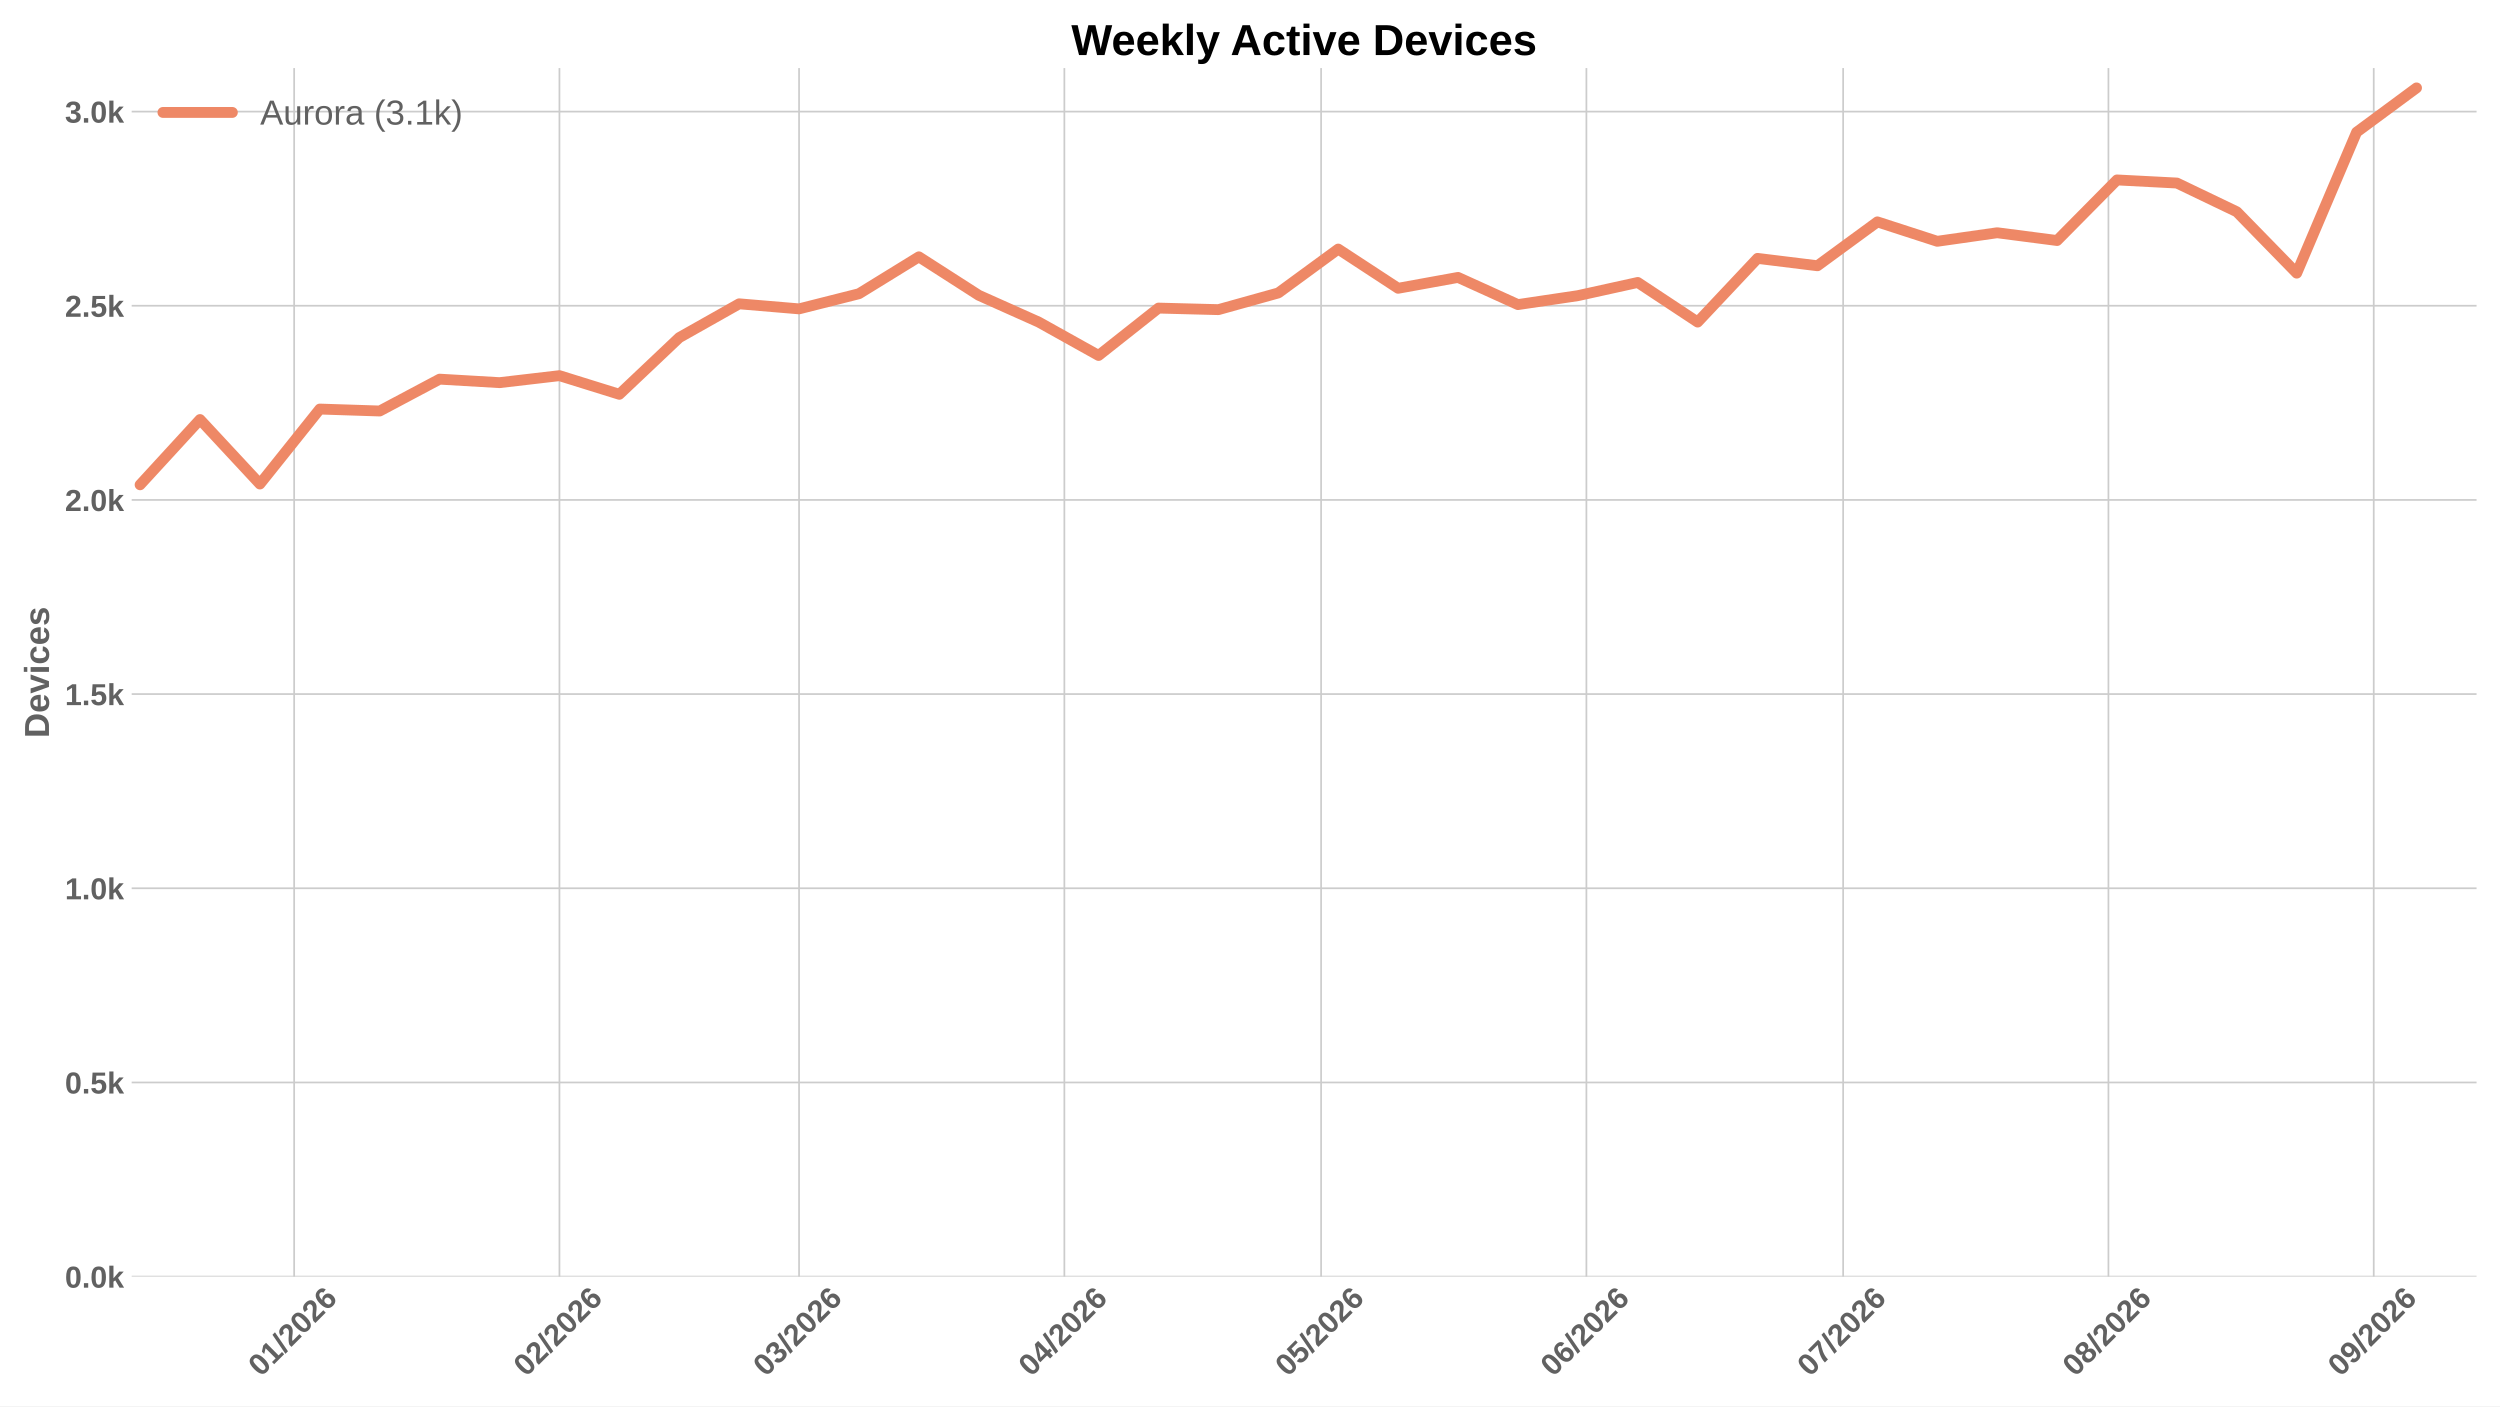
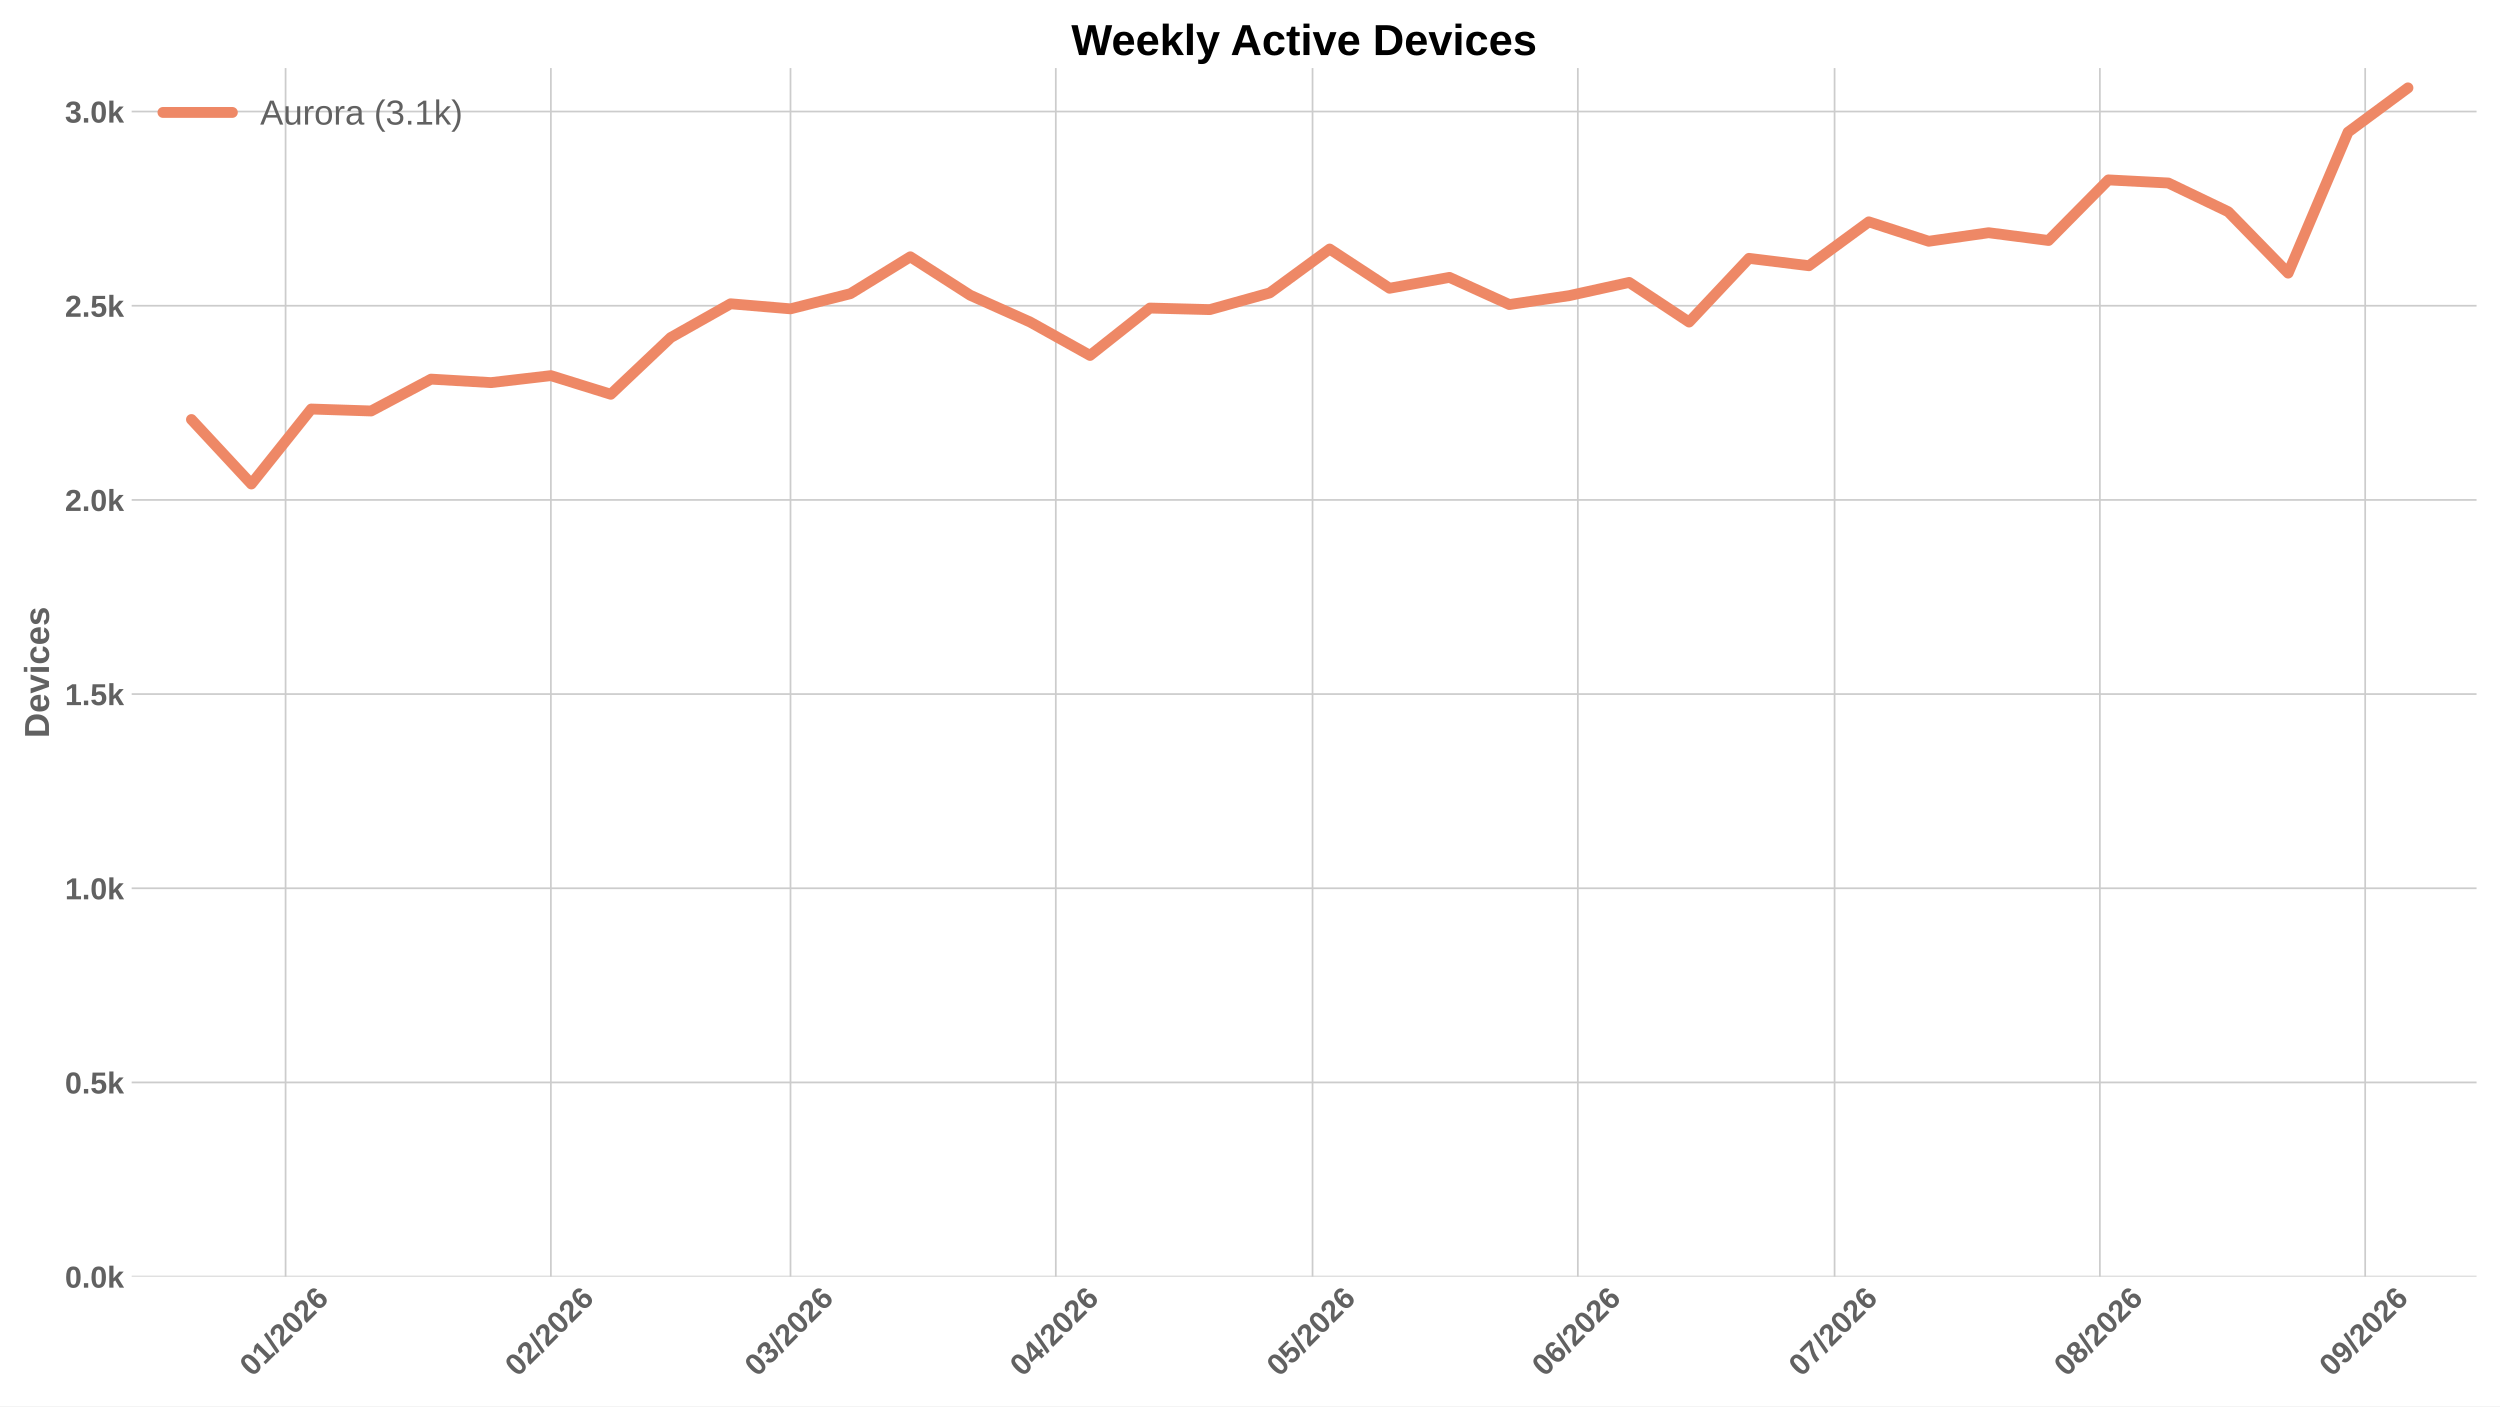
<svg xmlns="http://www.w3.org/2000/svg" xmlns:xlink="http://www.w3.org/1999/xlink" width="1152pt" height="648pt" viewBox="0 0 1152 648" version="1.1">
  <defs>
    <style type="text/css">*{stroke-linejoin: round; stroke-linecap: butt}</style>
  </defs>
  <g id="figure_1">
    <g id="patch_1">
      <path d="M 0 648  L 1152 648  L 1152 0  L 0 0  z " style="fill: #ffffff" />
    </g>
    <g id="axes_1">
      <g id="patch_2">
        <path d="M 60.676 588.262  L 1141.2 588.262  L 1141.2 31.361  L 60.676 31.361  z " style="fill: #ffffff" />
      </g>
      <g id="matplotlib.axis_1">
        <g id="xtick_1">
          <g id="line2d_1">
-             <path d="M 135.541 588.262  L 135.541 31.361  " clip-path="url(#pc4fb21b4f6)" style="fill: none; stroke: #cccccc; stroke-width: 0.8; stroke-linecap: round" />
+             <path d="M 131.597 588.262  L 131.597 31.361  " clip-path="url(#pe15392d5d6)" style="fill: none; stroke: #cccccc; stroke-width: 0.8; stroke-linecap: round" />
          </g>
          <g id="line2d_2" />
          <g id="text_1">
-             <g style="fill: #616161" transform="translate(120.2123 634.7498) rotate(-45) scale(0.14 -0.14)">
+             <g style="fill: #616161" transform="translate(116.2691 634.7498) rotate(-45) scale(0.14 -0.14)">
              <defs>
                <path id="LiberationSans-Bold-13" d="M 3297 2203  Q 3297 1088 2914 512  Q 2531 -63 1766 -63  Q 253 -63 253 2203  Q 253 2994 418 3494  Q 584 3994 915 4231  Q 1247 4469 1791 4469  Q 2572 4469 2934 3903  Q 3297 3338 3297 2203  z M 2416 2203  Q 2416 2813 2356 3150  Q 2297 3488 2165 3634  Q 2034 3781 1784 3781  Q 1519 3781 1383 3632  Q 1247 3484 1189 3148  Q 1131 2813 1131 2203  Q 1131 1600 1192 1261  Q 1253 922 1386 775  Q 1519 628 1772 628  Q 2022 628 2158 783  Q 2294 938 2355 1278  Q 2416 1619 2416 2203  z " transform="scale(0.015625)" />
                <path id="LiberationSans-Bold-14" d="M 403 0  L 403 653  L 1494 653  L 1494 3656  L 438 2997  L 438 3688  L 1541 4403  L 2372 4403  L 2372 653  L 3381 653  L 3381 0  L 403 0  z " transform="scale(0.015625)" />
                <path id="LiberationSans-Bold-12" d="M 63 -128  L 972 4638  L 1716 4638  L 822 -128  L 63 -128  z " transform="scale(0.015625)" />
                <path id="LiberationSans-Bold-15" d="M 222 0  L 222 609  Q 394 988 711 1347  Q 1028 1706 1509 2097  Q 1972 2472 2158 2715  Q 2344 2959 2344 3194  Q 2344 3769 1766 3769  Q 1484 3769 1336 3617  Q 1188 3466 1144 3163  L 259 3213  Q 334 3825 717 4147  Q 1100 4469 1759 4469  Q 2472 4469 2853 4144  Q 3234 3819 3234 3231  Q 3234 2922 3112 2672  Q 2991 2422 2800 2211  Q 2609 2000 2376 1815  Q 2144 1631 1925 1456  Q 1706 1281 1526 1103  Q 1347 925 1259 722  L 3303 722  L 3303 0  L 222 0  z " transform="scale(0.015625)" />
                <path id="LiberationSans-Bold-19" d="M 3328 1441  Q 3328 738 2934 337  Q 2541 -63 1847 -63  Q 1069 -63 651 482  Q 234 1028 234 2100  Q 234 3278 657 3873  Q 1081 4469 1869 4469  Q 2428 4469 2751 4222  Q 3075 3975 3209 3456  L 2381 3341  Q 2263 3775 1850 3775  Q 1497 3775 1295 3422  Q 1094 3069 1094 2350  Q 1234 2584 1484 2709  Q 1734 2834 2050 2834  Q 2641 2834 2984 2459  Q 3328 2084 3328 1441  z M 2447 1416  Q 2447 1791 2273 1989  Q 2100 2188 1797 2188  Q 1506 2188 1331 2002  Q 1156 1816 1156 1509  Q 1156 1125 1339 873  Q 1522 622 1819 622  Q 2116 622 2281 833  Q 2447 1044 2447 1416  z " transform="scale(0.015625)" />
              </defs>
              <use xlink:href="#LiberationSans-Bold-13" />
              <use xlink:href="#LiberationSans-Bold-14" transform="translate(55.60938 0)" />
              <use xlink:href="#LiberationSans-Bold-12" transform="translate(111.2188 0)" />
              <use xlink:href="#LiberationSans-Bold-15" transform="translate(139 0)" />
              <use xlink:href="#LiberationSans-Bold-13" transform="translate(194.6094 0)" />
              <use xlink:href="#LiberationSans-Bold-15" transform="translate(250.2188 0)" />
              <use xlink:href="#LiberationSans-Bold-19" transform="translate(305.8281 0)" />
            </g>
          </g>
        </g>
        <g id="xtick_2">
          <g id="line2d_3">
-             <path d="M 257.79 588.262  L 257.79 31.361  " clip-path="url(#pc4fb21b4f6)" style="fill: none; stroke: #cccccc; stroke-width: 0.8; stroke-linecap: round" />
+             <path d="M 253.847 588.262  L 253.847 31.361  " clip-path="url(#pe15392d5d6)" style="fill: none; stroke: #cccccc; stroke-width: 0.8; stroke-linecap: round" />
          </g>
          <g id="line2d_4" />
          <g id="text_2">
-             <g style="fill: #616161" transform="translate(242.4614 634.7498) rotate(-45) scale(0.14 -0.14)">
+             <g style="fill: #616161" transform="translate(238.5182 634.7498) rotate(-45) scale(0.14 -0.14)">
              <use xlink:href="#LiberationSans-Bold-13" />
              <use xlink:href="#LiberationSans-Bold-15" transform="translate(55.60938 0)" />
              <use xlink:href="#LiberationSans-Bold-12" transform="translate(111.2188 0)" />
              <use xlink:href="#LiberationSans-Bold-15" transform="translate(139 0)" />
              <use xlink:href="#LiberationSans-Bold-13" transform="translate(194.6094 0)" />
              <use xlink:href="#LiberationSans-Bold-15" transform="translate(250.2188 0)" />
              <use xlink:href="#LiberationSans-Bold-19" transform="translate(305.8281 0)" />
            </g>
          </g>
        </g>
        <g id="xtick_3">
          <g id="line2d_5">
-             <path d="M 368.208 588.262  L 368.208 31.361  " clip-path="url(#pc4fb21b4f6)" style="fill: none; stroke: #cccccc; stroke-width: 0.8; stroke-linecap: round" />
+             <path d="M 364.265 588.262  L 364.265 31.361  " clip-path="url(#pe15392d5d6)" style="fill: none; stroke: #cccccc; stroke-width: 0.8; stroke-linecap: round" />
          </g>
          <g id="line2d_6" />
          <g id="text_3">
-             <g style="fill: #616161" transform="translate(352.8799 634.7498) rotate(-45) scale(0.14 -0.14)">
+             <g style="fill: #616161" transform="translate(348.9367 634.7498) rotate(-45) scale(0.14 -0.14)">
              <defs>
                <path id="LiberationSans-Bold-16" d="M 3328 1222  Q 3328 603 2922 265  Q 2516 -72 1766 -72  Q 1056 -72 637 254  Q 219 581 147 1197  L 1041 1275  Q 1125 641 1763 641  Q 2078 641 2253 797  Q 2428 953 2428 1275  Q 2428 1569 2215 1725  Q 2003 1881 1584 1881  L 1278 1881  L 1278 2591  L 1566 2591  Q 1944 2591 2134 2745  Q 2325 2900 2325 3188  Q 2325 3459 2173 3614  Q 2022 3769 1731 3769  Q 1459 3769 1292 3619  Q 1125 3469 1100 3194  L 222 3256  Q 291 3825 694 4147  Q 1097 4469 1747 4469  Q 2438 4469 2827 4158  Q 3216 3847 3216 3297  Q 3216 2884 2973 2618  Q 2731 2353 2275 2266  L 2275 2253  Q 2781 2194 3054 1920  Q 3328 1647 3328 1222  z " transform="scale(0.015625)" />
              </defs>
              <use xlink:href="#LiberationSans-Bold-13" />
              <use xlink:href="#LiberationSans-Bold-16" transform="translate(55.60938 0)" />
              <use xlink:href="#LiberationSans-Bold-12" transform="translate(111.2188 0)" />
              <use xlink:href="#LiberationSans-Bold-15" transform="translate(139 0)" />
              <use xlink:href="#LiberationSans-Bold-13" transform="translate(194.6094 0)" />
              <use xlink:href="#LiberationSans-Bold-15" transform="translate(250.2188 0)" />
              <use xlink:href="#LiberationSans-Bold-19" transform="translate(305.8281 0)" />
            </g>
          </g>
        </g>
        <g id="xtick_4">
          <g id="line2d_7">
-             <path d="M 490.457 588.262  L 490.457 31.361  " clip-path="url(#pc4fb21b4f6)" style="fill: none; stroke: #cccccc; stroke-width: 0.8; stroke-linecap: round" />
+             <path d="M 486.514 588.262  L 486.514 31.361  " clip-path="url(#pe15392d5d6)" style="fill: none; stroke: #cccccc; stroke-width: 0.8; stroke-linecap: round" />
          </g>
          <g id="line2d_8" />
          <g id="text_4">
-             <g style="fill: #616161" transform="translate(475.1291 634.7498) rotate(-45) scale(0.14 -0.14)">
+             <g style="fill: #616161" transform="translate(471.1858 634.7498) rotate(-45) scale(0.14 -0.14)">
              <defs>
                <path id="LiberationSans-Bold-17" d="M 2938 897  L 2938 0  L 2100 0  L 2100 897  L 97 897  L 97 1556  L 1956 4403  L 2938 4403  L 2938 1550  L 3525 1550  L 3525 897  L 2938 897  z M 2100 2991  Q 2100 3159 2111 3356  Q 2122 3553 2128 3609  Q 2047 3434 1834 3103  L 813 1550  L 2100 1550  L 2100 2991  z " transform="scale(0.015625)" />
              </defs>
              <use xlink:href="#LiberationSans-Bold-13" />
              <use xlink:href="#LiberationSans-Bold-17" transform="translate(55.60938 0)" />
              <use xlink:href="#LiberationSans-Bold-12" transform="translate(111.2188 0)" />
              <use xlink:href="#LiberationSans-Bold-15" transform="translate(139 0)" />
              <use xlink:href="#LiberationSans-Bold-13" transform="translate(194.6094 0)" />
              <use xlink:href="#LiberationSans-Bold-15" transform="translate(250.2188 0)" />
              <use xlink:href="#LiberationSans-Bold-19" transform="translate(305.8281 0)" />
            </g>
          </g>
        </g>
        <g id="xtick_5">
          <g id="line2d_9">
-             <path d="M 608.763 588.262  L 608.763 31.361  " clip-path="url(#pc4fb21b4f6)" style="fill: none; stroke: #cccccc; stroke-width: 0.8; stroke-linecap: round" />
+             <path d="M 604.82 588.262  L 604.82 31.361  " clip-path="url(#pe15392d5d6)" style="fill: none; stroke: #cccccc; stroke-width: 0.8; stroke-linecap: round" />
          </g>
          <g id="line2d_10" />
          <g id="text_5">
-             <g style="fill: #616161" transform="translate(593.4346 634.7498) rotate(-45) scale(0.14 -0.14)">
+             <g style="fill: #616161" transform="translate(589.4914 634.7498) rotate(-45) scale(0.14 -0.14)">
              <defs>
                <path id="LiberationSans-Bold-18" d="M 3381 1466  Q 3381 766 2945 351  Q 2509 -63 1750 -63  Q 1088 -63 689 235  Q 291 534 197 1100  L 1075 1172  Q 1144 891 1319 762  Q 1494 634 1759 634  Q 2088 634 2283 843  Q 2478 1053 2478 1447  Q 2478 1794 2293 2001  Q 2109 2209 1778 2209  Q 1413 2209 1181 1925  L 325 1925  L 478 4403  L 3125 4403  L 3125 3750  L 1275 3750  L 1203 2638  Q 1522 2919 2000 2919  Q 2628 2919 3004 2528  Q 3381 2138 3381 1466  z " transform="scale(0.015625)" />
              </defs>
              <use xlink:href="#LiberationSans-Bold-13" />
              <use xlink:href="#LiberationSans-Bold-18" transform="translate(55.60938 0)" />
              <use xlink:href="#LiberationSans-Bold-12" transform="translate(111.2188 0)" />
              <use xlink:href="#LiberationSans-Bold-15" transform="translate(139 0)" />
              <use xlink:href="#LiberationSans-Bold-13" transform="translate(194.6094 0)" />
              <use xlink:href="#LiberationSans-Bold-15" transform="translate(250.2188 0)" />
              <use xlink:href="#LiberationSans-Bold-19" transform="translate(305.8281 0)" />
            </g>
          </g>
        </g>
        <g id="xtick_6">
          <g id="line2d_11">
-             <path d="M 731.012 588.262  L 731.012 31.361  " clip-path="url(#pc4fb21b4f6)" style="fill: none; stroke: #cccccc; stroke-width: 0.8; stroke-linecap: round" />
+             <path d="M 727.069 588.262  L 727.069 31.361  " clip-path="url(#pe15392d5d6)" style="fill: none; stroke: #cccccc; stroke-width: 0.8; stroke-linecap: round" />
          </g>
          <g id="line2d_12" />
          <g id="text_6">
-             <g style="fill: #616161" transform="translate(715.6837 634.7498) rotate(-45) scale(0.14 -0.14)">
+             <g style="fill: #616161" transform="translate(711.7405 634.7498) rotate(-45) scale(0.14 -0.14)">
              <use xlink:href="#LiberationSans-Bold-13" />
              <use xlink:href="#LiberationSans-Bold-19" transform="translate(55.60938 0)" />
              <use xlink:href="#LiberationSans-Bold-12" transform="translate(111.2188 0)" />
              <use xlink:href="#LiberationSans-Bold-15" transform="translate(139 0)" />
              <use xlink:href="#LiberationSans-Bold-13" transform="translate(194.6094 0)" />
              <use xlink:href="#LiberationSans-Bold-15" transform="translate(250.2188 0)" />
              <use xlink:href="#LiberationSans-Bold-19" transform="translate(305.8281 0)" />
            </g>
          </g>
        </g>
        <g id="xtick_7">
          <g id="line2d_13">
-             <path d="M 849.318 588.262  L 849.318 31.361  " clip-path="url(#pc4fb21b4f6)" style="fill: none; stroke: #cccccc; stroke-width: 0.8; stroke-linecap: round" />
+             <path d="M 845.374 588.262  L 845.374 31.361  " clip-path="url(#pe15392d5d6)" style="fill: none; stroke: #cccccc; stroke-width: 0.8; stroke-linecap: round" />
          </g>
          <g id="line2d_14" />
          <g id="text_7">
-             <g style="fill: #616161" transform="translate(833.9893 634.7498) rotate(-45) scale(0.14 -0.14)">
+             <g style="fill: #616161" transform="translate(830.0461 634.7498) rotate(-45) scale(0.14 -0.14)">
              <defs>
                <path id="LiberationSans-Bold-1a" d="M 3278 3706  Q 2981 3238 2717 2797  Q 2453 2356 2256 1911  Q 2059 1466 1945 995  Q 1831 525 1831 0  L 916 0  Q 916 550 1059 1064  Q 1203 1578 1475 2111  Q 1747 2644 2463 3681  L 275 3681  L 275 4403  L 3278 4403  L 3278 3706  z " transform="scale(0.015625)" />
              </defs>
              <use xlink:href="#LiberationSans-Bold-13" />
              <use xlink:href="#LiberationSans-Bold-1a" transform="translate(55.60938 0)" />
              <use xlink:href="#LiberationSans-Bold-12" transform="translate(111.2188 0)" />
              <use xlink:href="#LiberationSans-Bold-15" transform="translate(139 0)" />
              <use xlink:href="#LiberationSans-Bold-13" transform="translate(194.6094 0)" />
              <use xlink:href="#LiberationSans-Bold-15" transform="translate(250.2188 0)" />
              <use xlink:href="#LiberationSans-Bold-19" transform="translate(305.8281 0)" />
            </g>
          </g>
        </g>
        <g id="xtick_8">
          <g id="line2d_15">
-             <path d="M 971.567 588.262  L 971.567 31.361  " clip-path="url(#pc4fb21b4f6)" style="fill: none; stroke: #cccccc; stroke-width: 0.8; stroke-linecap: round" />
+             <path d="M 967.624 588.262  L 967.624 31.361  " clip-path="url(#pe15392d5d6)" style="fill: none; stroke: #cccccc; stroke-width: 0.8; stroke-linecap: round" />
          </g>
          <g id="line2d_16" />
          <g id="text_8">
-             <g style="fill: #616161" transform="translate(956.2384 634.7498) rotate(-45) scale(0.14 -0.14)">
+             <g style="fill: #616161" transform="translate(952.2952 634.7498) rotate(-45) scale(0.14 -0.14)">
              <defs>
                <path id="LiberationSans-Bold-1b" d="M 3363 1241  Q 3363 622 2953 279  Q 2544 -63 1784 -63  Q 1031 -63 617 278  Q 203 619 203 1234  Q 203 1656 447 1945  Q 691 2234 1100 2303  L 1100 2316  Q 744 2394 525 2669  Q 306 2944 306 3303  Q 306 3844 689 4156  Q 1072 4469 1772 4469  Q 2488 4469 2870 4164  Q 3253 3859 3253 3297  Q 3253 2938 3036 2666  Q 2819 2394 2453 2322  L 2453 2309  Q 2878 2241 3120 1961  Q 3363 1681 3363 1241  z M 2350 3250  Q 2350 3563 2206 3708  Q 2063 3853 1772 3853  Q 1203 3853 1203 3250  Q 1203 2619 1778 2619  Q 2066 2619 2208 2766  Q 2350 2913 2350 3250  z M 2453 1313  Q 2453 2003 1766 2003  Q 1447 2003 1276 1822  Q 1106 1641 1106 1300  Q 1106 913 1275 734  Q 1444 556 1791 556  Q 2131 556 2292 734  Q 2453 913 2453 1313  z " transform="scale(0.015625)" />
              </defs>
              <use xlink:href="#LiberationSans-Bold-13" />
              <use xlink:href="#LiberationSans-Bold-1b" transform="translate(55.60938 0)" />
              <use xlink:href="#LiberationSans-Bold-12" transform="translate(111.2188 0)" />
              <use xlink:href="#LiberationSans-Bold-15" transform="translate(139 0)" />
              <use xlink:href="#LiberationSans-Bold-13" transform="translate(194.6094 0)" />
              <use xlink:href="#LiberationSans-Bold-15" transform="translate(250.2188 0)" />
              <use xlink:href="#LiberationSans-Bold-19" transform="translate(305.8281 0)" />
            </g>
          </g>
        </g>
        <g id="xtick_9">
          <g id="line2d_17">
-             <path d="M 1093.816 588.262  L 1093.816 31.361  " clip-path="url(#pc4fb21b4f6)" style="fill: none; stroke: #cccccc; stroke-width: 0.8; stroke-linecap: round" />
+             <path d="M 1089.873 588.262  L 1089.873 31.361  " clip-path="url(#pe15392d5d6)" style="fill: none; stroke: #cccccc; stroke-width: 0.8; stroke-linecap: round" />
          </g>
          <g id="line2d_18" />
          <g id="text_9">
-             <g style="fill: #616161" transform="translate(1078.488 634.7498) rotate(-45) scale(0.14 -0.14)">
+             <g style="fill: #616161" transform="translate(1074.544 634.7498) rotate(-45) scale(0.14 -0.14)">
              <defs>
                <path id="LiberationSans-Bold-1c" d="M 3322 2272  Q 3322 1100 2894 518  Q 2466 -63 1678 -63  Q 1097 -63 767 185  Q 438 434 300 972  L 1125 1088  Q 1247 628 1688 628  Q 2056 628 2254 981  Q 2453 1334 2459 2028  Q 2341 1794 2070 1661  Q 1800 1528 1488 1528  Q 906 1528 564 1923  Q 222 2319 222 2994  Q 222 3688 623 4078  Q 1025 4469 1759 4469  Q 2550 4469 2936 3920  Q 3322 3372 3322 2272  z M 2394 2888  Q 2394 3297 2214 3539  Q 2034 3781 1738 3781  Q 1447 3781 1280 3570  Q 1113 3359 1113 2988  Q 1113 2622 1278 2401  Q 1444 2181 1741 2181  Q 2022 2181 2208 2373  Q 2394 2566 2394 2888  z " transform="scale(0.015625)" />
              </defs>
              <use xlink:href="#LiberationSans-Bold-13" />
              <use xlink:href="#LiberationSans-Bold-1c" transform="translate(55.60938 0)" />
              <use xlink:href="#LiberationSans-Bold-12" transform="translate(111.2188 0)" />
              <use xlink:href="#LiberationSans-Bold-15" transform="translate(139 0)" />
              <use xlink:href="#LiberationSans-Bold-13" transform="translate(194.6094 0)" />
              <use xlink:href="#LiberationSans-Bold-15" transform="translate(250.2188 0)" />
              <use xlink:href="#LiberationSans-Bold-19" transform="translate(305.8281 0)" />
            </g>
          </g>
        </g>
      </g>
      <g id="matplotlib.axis_2">
        <g id="ytick_1">
          <g id="line2d_19">
-             <path d="M 60.676 588.262  L 1141.2 588.262  " clip-path="url(#pc4fb21b4f6)" style="fill: none; stroke: #cccccc; stroke-width: 0.8; stroke-linecap: round" />
+             <path d="M 60.676 588.262  L 1141.2 588.262  " clip-path="url(#pe15392d5d6)" style="fill: none; stroke: #cccccc; stroke-width: 0.8; stroke-linecap: round" />
          </g>
          <g id="line2d_20" />
          <g id="text_10">
            <g style="fill: #616161" transform="translate(29.93031 593.3584) scale(0.14 -0.14)">
              <defs>
                <path id="LiberationSans-Bold-11" d="M 434 0  L 434 953  L 1338 953  L 1338 0  L 434 0  z " transform="scale(0.015625)" />
                <path id="LiberationSans-Bold-4e" d="M 2606 0  L 1703 1531  L 1325 1269  L 1325 0  L 447 0  L 447 4638  L 1325 4638  L 1325 1981  L 2531 3381  L 3475 3381  L 2288 2063  L 3566 0  L 2606 0  z " transform="scale(0.015625)" />
              </defs>
              <use xlink:href="#LiberationSans-Bold-13" />
              <use xlink:href="#LiberationSans-Bold-11" transform="translate(55.60938 0)" />
              <use xlink:href="#LiberationSans-Bold-13" transform="translate(83.39062 0)" />
              <use xlink:href="#LiberationSans-Bold-4e" transform="translate(139 0)" />
            </g>
          </g>
        </g>
        <g id="ytick_2">
          <g id="line2d_21">
-             <path d="M 60.676 498.789  L 1141.2 498.789  " clip-path="url(#pc4fb21b4f6)" style="fill: none; stroke: #cccccc; stroke-width: 0.8; stroke-linecap: round" />
+             <path d="M 60.676 498.786  L 1141.2 498.786  " clip-path="url(#pe15392d5d6)" style="fill: none; stroke: #cccccc; stroke-width: 0.8; stroke-linecap: round" />
          </g>
          <g id="line2d_22" />
          <g id="text_11">
-             <g style="fill: #616161" transform="translate(29.93031 503.8848) scale(0.14 -0.14)">
+             <g style="fill: #616161" transform="translate(29.93031 503.882) scale(0.14 -0.14)">
              <use xlink:href="#LiberationSans-Bold-13" />
              <use xlink:href="#LiberationSans-Bold-11" transform="translate(55.60938 0)" />
              <use xlink:href="#LiberationSans-Bold-18" transform="translate(83.39062 0)" />
              <use xlink:href="#LiberationSans-Bold-4e" transform="translate(139 0)" />
            </g>
          </g>
        </g>
        <g id="ytick_3">
          <g id="line2d_23">
-             <path d="M 60.676 409.315  L 1141.2 409.315  " clip-path="url(#pc4fb21b4f6)" style="fill: none; stroke: #cccccc; stroke-width: 0.8; stroke-linecap: round" />
+             <path d="M 60.676 409.309  L 1141.2 409.309  " clip-path="url(#pe15392d5d6)" style="fill: none; stroke: #cccccc; stroke-width: 0.8; stroke-linecap: round" />
          </g>
          <g id="line2d_24" />
          <g id="text_12">
-             <g style="fill: #616161" transform="translate(29.93031 414.4112) scale(0.14 -0.14)">
+             <g style="fill: #616161" transform="translate(29.93031 414.4055) scale(0.14 -0.14)">
              <use xlink:href="#LiberationSans-Bold-14" />
              <use xlink:href="#LiberationSans-Bold-11" transform="translate(55.60938 0)" />
              <use xlink:href="#LiberationSans-Bold-13" transform="translate(83.39062 0)" />
              <use xlink:href="#LiberationSans-Bold-4e" transform="translate(139 0)" />
            </g>
          </g>
        </g>
        <g id="ytick_4">
          <g id="line2d_25">
-             <path d="M 60.676 319.841  L 1141.2 319.841  " clip-path="url(#pc4fb21b4f6)" style="fill: none; stroke: #cccccc; stroke-width: 0.8; stroke-linecap: round" />
+             <path d="M 60.676 319.833  L 1141.2 319.833  " clip-path="url(#pe15392d5d6)" style="fill: none; stroke: #cccccc; stroke-width: 0.8; stroke-linecap: round" />
          </g>
          <g id="line2d_26" />
          <g id="text_13">
-             <g style="fill: #616161" transform="translate(29.93031 324.9376) scale(0.14 -0.14)">
+             <g style="fill: #616161" transform="translate(29.93031 324.929) scale(0.14 -0.14)">
              <use xlink:href="#LiberationSans-Bold-14" />
              <use xlink:href="#LiberationSans-Bold-11" transform="translate(55.60938 0)" />
              <use xlink:href="#LiberationSans-Bold-18" transform="translate(83.39062 0)" />
              <use xlink:href="#LiberationSans-Bold-4e" transform="translate(139 0)" />
            </g>
          </g>
        </g>
        <g id="ytick_5">
          <g id="line2d_27">
-             <path d="M 60.676 230.368  L 1141.2 230.368  " clip-path="url(#pc4fb21b4f6)" style="fill: none; stroke: #cccccc; stroke-width: 0.8; stroke-linecap: round" />
+             <path d="M 60.676 230.356  L 1141.2 230.356  " clip-path="url(#pe15392d5d6)" style="fill: none; stroke: #cccccc; stroke-width: 0.8; stroke-linecap: round" />
          </g>
          <g id="line2d_28" />
          <g id="text_14">
-             <g style="fill: #616161" transform="translate(29.93031 235.464) scale(0.14 -0.14)">
+             <g style="fill: #616161" transform="translate(29.93031 235.4525) scale(0.14 -0.14)">
              <use xlink:href="#LiberationSans-Bold-15" />
              <use xlink:href="#LiberationSans-Bold-11" transform="translate(55.60938 0)" />
              <use xlink:href="#LiberationSans-Bold-13" transform="translate(83.39062 0)" />
              <use xlink:href="#LiberationSans-Bold-4e" transform="translate(139 0)" />
            </g>
          </g>
        </g>
        <g id="ytick_6">
          <g id="line2d_29">
-             <path d="M 60.676 140.894  L 1141.2 140.894  " clip-path="url(#pc4fb21b4f6)" style="fill: none; stroke: #cccccc; stroke-width: 0.8; stroke-linecap: round" />
+             <path d="M 60.676 140.88  L 1141.2 140.88  " clip-path="url(#pe15392d5d6)" style="fill: none; stroke: #cccccc; stroke-width: 0.8; stroke-linecap: round" />
          </g>
          <g id="line2d_30" />
          <g id="text_15">
-             <g style="fill: #616161" transform="translate(29.93031 145.9903) scale(0.14 -0.14)">
+             <g style="fill: #616161" transform="translate(29.93031 145.976) scale(0.14 -0.14)">
              <use xlink:href="#LiberationSans-Bold-15" />
              <use xlink:href="#LiberationSans-Bold-11" transform="translate(55.60938 0)" />
              <use xlink:href="#LiberationSans-Bold-18" transform="translate(83.39062 0)" />
              <use xlink:href="#LiberationSans-Bold-4e" transform="translate(139 0)" />
            </g>
          </g>
        </g>
        <g id="ytick_7">
          <g id="line2d_31">
-             <path d="M 60.676 51.421  L 1141.2 51.421  " clip-path="url(#pc4fb21b4f6)" style="fill: none; stroke: #cccccc; stroke-width: 0.8; stroke-linecap: round" />
+             <path d="M 60.676 51.403  L 1141.2 51.403  " clip-path="url(#pe15392d5d6)" style="fill: none; stroke: #cccccc; stroke-width: 0.8; stroke-linecap: round" />
          </g>
          <g id="line2d_32" />
          <g id="text_16">
-             <g style="fill: #616161" transform="translate(29.93031 56.51672) scale(0.14 -0.14)">
+             <g style="fill: #616161" transform="translate(29.93031 56.49947) scale(0.14 -0.14)">
              <use xlink:href="#LiberationSans-Bold-16" />
              <use xlink:href="#LiberationSans-Bold-11" transform="translate(55.60938 0)" />
              <use xlink:href="#LiberationSans-Bold-13" transform="translate(83.39062 0)" />
              <use xlink:href="#LiberationSans-Bold-4e" transform="translate(139 0)" />
            </g>
          </g>
        </g>
        <g id="text_17">
          <g style="fill: #616161" transform="translate(22.56312 340.0552) rotate(-90) scale(0.16 -0.16)">
            <defs>
              <path id="LiberationSans-Bold-27" d="M 4353 2234  Q 4353 1553 4086 1045  Q 3819 538 3330 269  Q 2841 0 2209 0  L 428 0  L 428 4403  L 2022 4403  Q 3134 4403 3743 3842  Q 4353 3281 4353 2234  z M 3425 2234  Q 3425 2944 3056 3317  Q 2688 3691 2003 3691  L 1350 3691  L 1350 713  L 2131 713  Q 2725 713 3075 1122  Q 3425 1531 3425 2234  z " transform="scale(0.015625)" />
              <path id="LiberationSans-Bold-48" d="M 1831 -63  Q 1069 -63 659 389  Q 250 841 250 1706  Q 250 2544 665 2994  Q 1081 3444 1844 3444  Q 2572 3444 2956 2961  Q 3341 2478 3341 1547  L 3341 1522  L 1172 1522  Q 1172 1028 1355 776  Q 1538 525 1875 525  Q 2341 525 2463 928  L 3291 856  Q 2931 -63 1831 -63  z M 1831 2891  Q 1522 2891 1355 2675  Q 1188 2459 1178 2072  L 2491 2072  Q 2466 2481 2294 2686  Q 2122 2891 1831 2891  z " transform="scale(0.015625)" />
              <path id="LiberationSans-Bold-59" d="M 2284 0  L 1234 0  L 25 3381  L 953 3381  L 1544 1491  Q 1591 1334 1766 709  Q 1797 838 1894 1159  Q 1991 1481 2613 3381  L 3531 3381  L 2284 0  z " transform="scale(0.015625)" />
              <path id="LiberationSans-Bold-4c" d="M 447 3991  L 447 4638  L 1325 4638  L 1325 3991  L 447 3991  z M 447 0  L 447 3381  L 1325 3381  L 1325 0  L 447 0  z " transform="scale(0.015625)" />
              <path id="LiberationSans-Bold-46" d="M 1856 -63  Q 1088 -63 669 395  Q 250 853 250 1672  Q 250 2509 672 2976  Q 1094 3444 1869 3444  Q 2466 3444 2856 3144  Q 3247 2844 3347 2316  L 2463 2272  Q 2425 2531 2275 2686  Q 2125 2841 1850 2841  Q 1172 2841 1172 1706  Q 1172 538 1863 538  Q 2113 538 2281 695  Q 2450 853 2491 1166  L 3372 1125  Q 3325 778 3123 506  Q 2922 234 2594 85  Q 2266 -63 1856 -63  z " transform="scale(0.015625)" />
              <path id="LiberationSans-Bold-56" d="M 3297 988  Q 3297 497 2895 217  Q 2494 -63 1784 -63  Q 1088 -63 717 157  Q 347 378 225 844  L 997 959  Q 1063 719 1223 619  Q 1384 519 1784 519  Q 2153 519 2322 612  Q 2491 706 2491 906  Q 2491 1069 2355 1164  Q 2219 1259 1894 1325  Q 1150 1472 890 1598  Q 631 1725 495 1926  Q 359 2128 359 2422  Q 359 2906 732 3176  Q 1106 3447 1791 3447  Q 2394 3447 2761 3212  Q 3128 2978 3219 2534  L 2441 2453  Q 2403 2659 2256 2761  Q 2109 2863 1791 2863  Q 1478 2863 1322 2783  Q 1166 2703 1166 2516  Q 1166 2369 1286 2283  Q 1406 2197 1691 2141  Q 2088 2059 2395 1973  Q 2703 1888 2889 1769  Q 3075 1650 3186 1464  Q 3297 1278 3297 988  z " transform="scale(0.015625)" />
            </defs>
            <use xlink:href="#LiberationSans-Bold-27" />
            <use xlink:href="#LiberationSans-Bold-48" transform="translate(72.21875 0)" />
            <use xlink:href="#LiberationSans-Bold-59" transform="translate(127.8281 0)" />
            <use xlink:href="#LiberationSans-Bold-4c" transform="translate(183.4375 0)" />
            <use xlink:href="#LiberationSans-Bold-46" transform="translate(211.2188 0)" />
            <use xlink:href="#LiberationSans-Bold-48" transform="translate(266.8281 0)" />
            <use xlink:href="#LiberationSans-Bold-56" transform="translate(322.4375 0)" />
          </g>
        </g>
      </g>
      <g id="line2d_33">
-         <path d="M 64.557 223.389  L 92.162 193.326  L 119.767 223.031  L 147.371 188.494  L 174.976 189.389  L 202.58 174.715  L 230.185 176.326  L 257.79 173.105  L 285.394 181.694  L 312.999 155.568  L 340.604 139.999  L 368.208 142.326  L 395.813 135.347  L 423.418 118.347  L 451.022 136.063  L 478.627 148.41  L 506.231 163.799  L 533.836 141.968  L 561.441 142.684  L 589.045 134.989  L 616.65 114.768  L 644.255 132.842  L 671.859 127.831  L 699.464 140.357  L 727.069 136.242  L 754.673 130.157  L 782.278 148.41  L 809.883 119.063  L 837.487 122.463  L 865.092 102.242  L 892.696 111.189  L 920.301 107.252  L 947.906 110.831  L 975.51 82.915  L 1003.115 84.347  L 1030.72 97.589  L 1058.324 125.863  L 1085.929 60.905  L 1113.534 40.505  " clip-path="url(#pc4fb21b4f6)" style="fill: none; stroke: #ee8866; stroke-width: 5; stroke-linecap: round" />
+         <path d="M 88.219 193.313  L 115.823 223.019  L 143.428 188.481  L 171.033 189.376  L 198.637 174.702  L 226.242 176.312  L 253.847 173.091  L 281.451 181.681  L 309.056 155.554  L 336.66 139.985  L 364.265 142.311  L 391.87 135.332  L 419.474 118.332  L 447.079 136.048  L 474.684 148.396  L 502.288 163.786  L 529.893 141.953  L 557.498 142.669  L 585.102 134.974  L 612.707 114.753  L 640.311 132.827  L 667.916 127.816  L 695.521 140.343  L 723.125 136.227  L 750.73 130.143  L 778.335 148.396  L 805.939 119.048  L 833.544 122.448  L 861.149 102.226  L 888.753 111.174  L 916.358 107.237  L 943.962 110.816  L 971.567 82.899  L 999.172 84.331  L 1026.776 97.573  L 1054.381 125.848  L 1081.986 60.888  L 1109.59 40.487  " clip-path="url(#pe15392d5d6)" style="fill: none; stroke: #ee8866; stroke-width: 5; stroke-linecap: round" />
      </g>
      <g id="patch_3">
        <path d="M 60.676 588.262  L 60.676 31.361  " style="fill: none" />
      </g>
      <g id="patch_4">
        <path d="M 1141.2 588.262  L 1141.2 31.361  " style="fill: none" />
      </g>
      <g id="patch_5">
        <path d="M 60.676 588.262  L 1141.2 588.262  " style="fill: none" />
      </g>
      <g id="patch_6">
        <path d="M 60.676 31.361  L 1141.2 31.361  " style="fill: none" />
      </g>
      <g id="text_18">
        <g transform="translate(493.655 25.36055) scale(0.2 -0.2)">
          <defs>
            <path id="LiberationSans-Bold-3a" d="M 4897 0  L 3803 0  L 3206 2547  Q 3097 2997 3022 3488  Q 2947 3078 2900 2864  Q 2853 2650 2234 0  L 1141 0  L 6 4403  L 941 4403  L 1578 1559  L 1722 872  Q 1809 1306 1892 1701  Q 1975 2097 2516 4403  L 3547 4403  L 4103 2059  Q 4169 1797 4325 872  L 4403 1234  L 4569 1953  L 5100 4403  L 6034 4403  L 4897 0  z " transform="scale(0.015625)" />
            <path id="LiberationSans-Bold-4f" d="M 447 0  L 447 4638  L 1325 4638  L 1325 0  L 447 0  z " transform="scale(0.015625)" />
            <path id="LiberationSans-Bold-5c" d="M 884 -1328  Q 569 -1328 331 -1288  L 331 -663  Q 497 -688 634 -688  Q 822 -688 945 -628  Q 1069 -569 1167 -431  Q 1266 -294 1388 34  L 50 3381  L 978 3381  L 1509 1797  Q 1634 1456 1825 753  L 1903 1050  L 2106 1784  L 2606 3381  L 3525 3381  L 2188 -178  Q 1919 -828 1630 -1078  Q 1341 -1328 884 -1328  z " transform="scale(0.015625)" />
            <path id="LiberationSans-Bold-3" transform="scale(0.015625)" />
            <path id="LiberationSans-Bold-24" d="M 3541 0  L 3150 1125  L 1472 1125  L 1081 0  L 159 0  L 1766 4403  L 2853 4403  L 4453 0  L 3541 0  z M 2309 3725  L 2291 3656  Q 2259 3544 2215 3400  Q 2172 3256 1678 1819  L 2944 1819  L 2509 3084  L 2375 3509  L 2309 3725  z " transform="scale(0.015625)" />
            <path id="LiberationSans-Bold-57" d="M 1313 -56  Q 925 -56 715 155  Q 506 366 506 794  L 506 2788  L 78 2788  L 78 3381  L 550 3381  L 825 4175  L 1375 4175  L 1375 3381  L 2016 3381  L 2016 2788  L 1375 2788  L 1375 1031  Q 1375 784 1469 667  Q 1563 550 1759 550  Q 1863 550 2053 594  L 2053 50  Q 1728 -56 1313 -56  z " transform="scale(0.015625)" />
          </defs>
          <use xlink:href="#LiberationSans-Bold-3a" />
          <use xlink:href="#LiberationSans-Bold-48" transform="translate(92.57812 0)" />
          <use xlink:href="#LiberationSans-Bold-48" transform="translate(148.1875 0)" />
          <use xlink:href="#LiberationSans-Bold-4e" transform="translate(203.7969 0)" />
          <use xlink:href="#LiberationSans-Bold-4f" transform="translate(259.4062 0)" />
          <use xlink:href="#LiberationSans-Bold-5c" transform="translate(287.1875 0)" />
          <use xlink:href="#LiberationSans-Bold-3" transform="translate(342.7969 0)" />
          <use xlink:href="#LiberationSans-Bold-24" transform="translate(366.875 0)" />
          <use xlink:href="#LiberationSans-Bold-46" transform="translate(439.0938 0)" />
          <use xlink:href="#LiberationSans-Bold-57" transform="translate(494.7031 0)" />
          <use xlink:href="#LiberationSans-Bold-4c" transform="translate(528 0)" />
          <use xlink:href="#LiberationSans-Bold-59" transform="translate(555.7812 0)" />
          <use xlink:href="#LiberationSans-Bold-48" transform="translate(611.3906 0)" />
          <use xlink:href="#LiberationSans-Bold-3" transform="translate(667 0)" />
          <use xlink:href="#LiberationSans-Bold-27" transform="translate(694.7812 0)" />
          <use xlink:href="#LiberationSans-Bold-48" transform="translate(767 0)" />
          <use xlink:href="#LiberationSans-Bold-59" transform="translate(822.6094 0)" />
          <use xlink:href="#LiberationSans-Bold-4c" transform="translate(878.2188 0)" />
          <use xlink:href="#LiberationSans-Bold-46" transform="translate(906 0)" />
          <use xlink:href="#LiberationSans-Bold-48" transform="translate(961.6094 0)" />
          <use xlink:href="#LiberationSans-Bold-56" transform="translate(1017.219 0)" />
        </g>
      </g>
      <g id="legend_1">
        <g id="line2d_34">
          <path d="M 75.076 51.809  L 91.076 51.809  L 107.076 51.809  " style="fill: none; stroke: #ee8866; stroke-width: 5; stroke-linecap: round" />
        </g>
        <g id="text_19">
          <g style="fill: #616161" transform="translate(119.8756 57.40898) scale(0.16 -0.16)">
            <defs>
              <path id="LiberationSans-24" d="M 3647 0  L 3144 1288  L 1138 1288  L 631 0  L 13 0  L 1809 4403  L 2488 4403  L 4256 0  L 3647 0  z M 2141 3953  L 2113 3866  Q 2034 3606 1881 3200  L 1319 1753  L 2966 1753  L 2400 3206  Q 2313 3422 2225 3694  L 2141 3953  z " transform="scale(0.015625)" />
              <path id="LiberationSans-58" d="M 981 3381  L 981 1238  Q 981 903 1047 718  Q 1113 534 1256 453  Q 1400 372 1678 372  Q 2084 372 2318 650  Q 2553 928 2553 1422  L 2553 3381  L 3116 3381  L 3116 722  Q 3116 131 3134 0  L 2603 0  Q 2600 16 2597 84  Q 2594 153 2589 242  Q 2584 331 2578 578  L 2569 578  Q 2375 228 2120 82  Q 1866 -63 1488 -63  Q 931 -63 673 214  Q 416 491 416 1128  L 416 3381  L 981 3381  z " transform="scale(0.015625)" />
              <path id="LiberationSans-55" d="M 444 0  L 444 2594  Q 444 2950 425 3381  L 956 3381  Q 981 2806 981 2691  L 994 2691  Q 1128 3125 1303 3284  Q 1478 3444 1797 3444  Q 1909 3444 2025 3413  L 2025 2897  Q 1913 2928 1725 2928  Q 1375 2928 1190 2626  Q 1006 2325 1006 1763  L 1006 0  L 444 0  z " transform="scale(0.015625)" />
              <path id="LiberationSans-52" d="M 3291 1694  Q 3291 806 2900 371  Q 2509 -63 1766 -63  Q 1025 -63 647 389  Q 269 841 269 1694  Q 269 3444 1784 3444  Q 2559 3444 2925 3017  Q 3291 2591 3291 1694  z M 2700 1694  Q 2700 2394 2492 2711  Q 2284 3028 1794 3028  Q 1300 3028 1079 2704  Q 859 2381 859 1694  Q 859 1025 1076 689  Q 1294 353 1759 353  Q 2266 353 2483 678  Q 2700 1003 2700 1694  z " transform="scale(0.015625)" />
              <path id="LiberationSans-44" d="M 1294 -63  Q 784 -63 528 206  Q 272 475 272 944  Q 272 1469 617 1750  Q 963 2031 1731 2050  L 2491 2063  L 2491 2247  Q 2491 2659 2316 2837  Q 2141 3016 1766 3016  Q 1388 3016 1216 2887  Q 1044 2759 1009 2478  L 422 2531  Q 566 3444 1778 3444  Q 2416 3444 2737 3151  Q 3059 2859 3059 2306  L 3059 850  Q 3059 600 3125 473  Q 3191 347 3375 347  Q 3456 347 3559 369  L 3559 19  Q 3347 -31 3125 -31  Q 2813 -31 2670 133  Q 2528 297 2509 647  L 2491 647  Q 2275 259 1989 98  Q 1703 -63 1294 -63  z M 1422 359  Q 1731 359 1972 500  Q 2213 641 2352 886  Q 2491 1131 2491 1391  L 2491 1669  L 1875 1656  Q 1478 1650 1273 1575  Q 1069 1500 959 1344  Q 850 1188 850 934  Q 850 659 998 509  Q 1147 359 1422 359  z " transform="scale(0.015625)" />
              <path id="LiberationSans-3" transform="scale(0.015625)" />
              <path id="LiberationSans-b" d="M 397 1663  Q 397 2566 680 3284  Q 963 4003 1550 4638  L 2094 4638  Q 1509 3988 1236 3256  Q 963 2525 963 1656  Q 963 791 1233 62  Q 1503 -666 2094 -1325  L 1550 -1325  Q 959 -688 678 32  Q 397 753 397 1650  L 397 1663  z " transform="scale(0.015625)" />
              <path id="LiberationSans-16" d="M 3278 1216  Q 3278 606 2890 271  Q 2503 -63 1784 -63  Q 1116 -63 717 239  Q 319 541 244 1131  L 825 1184  Q 938 403 1784 403  Q 2209 403 2451 612  Q 2694 822 2694 1234  Q 2694 1594 2417 1795  Q 2141 1997 1619 1997  L 1300 1997  L 1300 2484  L 1606 2484  Q 2069 2484 2323 2686  Q 2578 2888 2578 3244  Q 2578 3597 2370 3801  Q 2163 4006 1753 4006  Q 1381 4006 1151 3815  Q 922 3625 884 3278  L 319 3322  Q 381 3863 767 4166  Q 1153 4469 1759 4469  Q 2422 4469 2789 4161  Q 3156 3853 3156 3303  Q 3156 2881 2920 2617  Q 2684 2353 2234 2259  L 2234 2247  Q 2728 2194 3003 1916  Q 3278 1638 3278 1216  z " transform="scale(0.015625)" />
              <path id="LiberationSans-11" d="M 584 0  L 584 684  L 1194 684  L 1194 0  L 584 0  z " transform="scale(0.015625)" />
              <path id="LiberationSans-14" d="M 488 0  L 488 478  L 1609 478  L 1609 3866  L 616 3156  L 616 3688  L 1656 4403  L 2175 4403  L 2175 478  L 3247 478  L 3247 0  L 488 0  z " transform="scale(0.015625)" />
              <path id="LiberationSans-4e" d="M 2550 0  L 1406 1544  L 994 1203  L 994 0  L 431 0  L 431 4638  L 994 4638  L 994 1741  L 2478 3381  L 3138 3381  L 1766 1928  L 3209 0  L 2550 0  z " transform="scale(0.015625)" />
              <path id="LiberationSans-c" d="M 1734 1650  Q 1734 747 1451 28  Q 1169 -691 581 -1325  L 38 -1325  Q 625 -669 897 57  Q 1169 784 1169 1656  Q 1169 2528 895 3256  Q 622 3984 38 4638  L 581 4638  Q 1172 4000 1453 3279  Q 1734 2559 1734 1663  L 1734 1650  z " transform="scale(0.015625)" />
            </defs>
            <use xlink:href="#LiberationSans-24" />
            <use xlink:href="#LiberationSans-58" transform="translate(66.70312 0)" />
            <use xlink:href="#LiberationSans-55" transform="translate(122.3125 0)" />
            <use xlink:href="#LiberationSans-52" transform="translate(155.6094 0)" />
            <use xlink:href="#LiberationSans-55" transform="translate(211.2188 0)" />
            <use xlink:href="#LiberationSans-44" transform="translate(244.5156 0)" />
            <use xlink:href="#LiberationSans-3" transform="translate(300.125 0)" />
            <use xlink:href="#LiberationSans-b" transform="translate(327.9062 0)" />
            <use xlink:href="#LiberationSans-16" transform="translate(361.2031 0)" />
            <use xlink:href="#LiberationSans-11" transform="translate(416.8125 0)" />
            <use xlink:href="#LiberationSans-14" transform="translate(444.5938 0)" />
            <use xlink:href="#LiberationSans-4e" transform="translate(500.2031 0)" />
            <use xlink:href="#LiberationSans-c" transform="translate(550.2031 0)" />
          </g>
        </g>
      </g>
    </g>
  </g>
  <defs>
-     <clipPath id="pc4fb21b4f6">
+     <clipPath id="pe15392d5d6">
      <rect x="60.676" y="31.361" width="1080.524" height="556.902" />
    </clipPath>
  </defs>
</svg>
